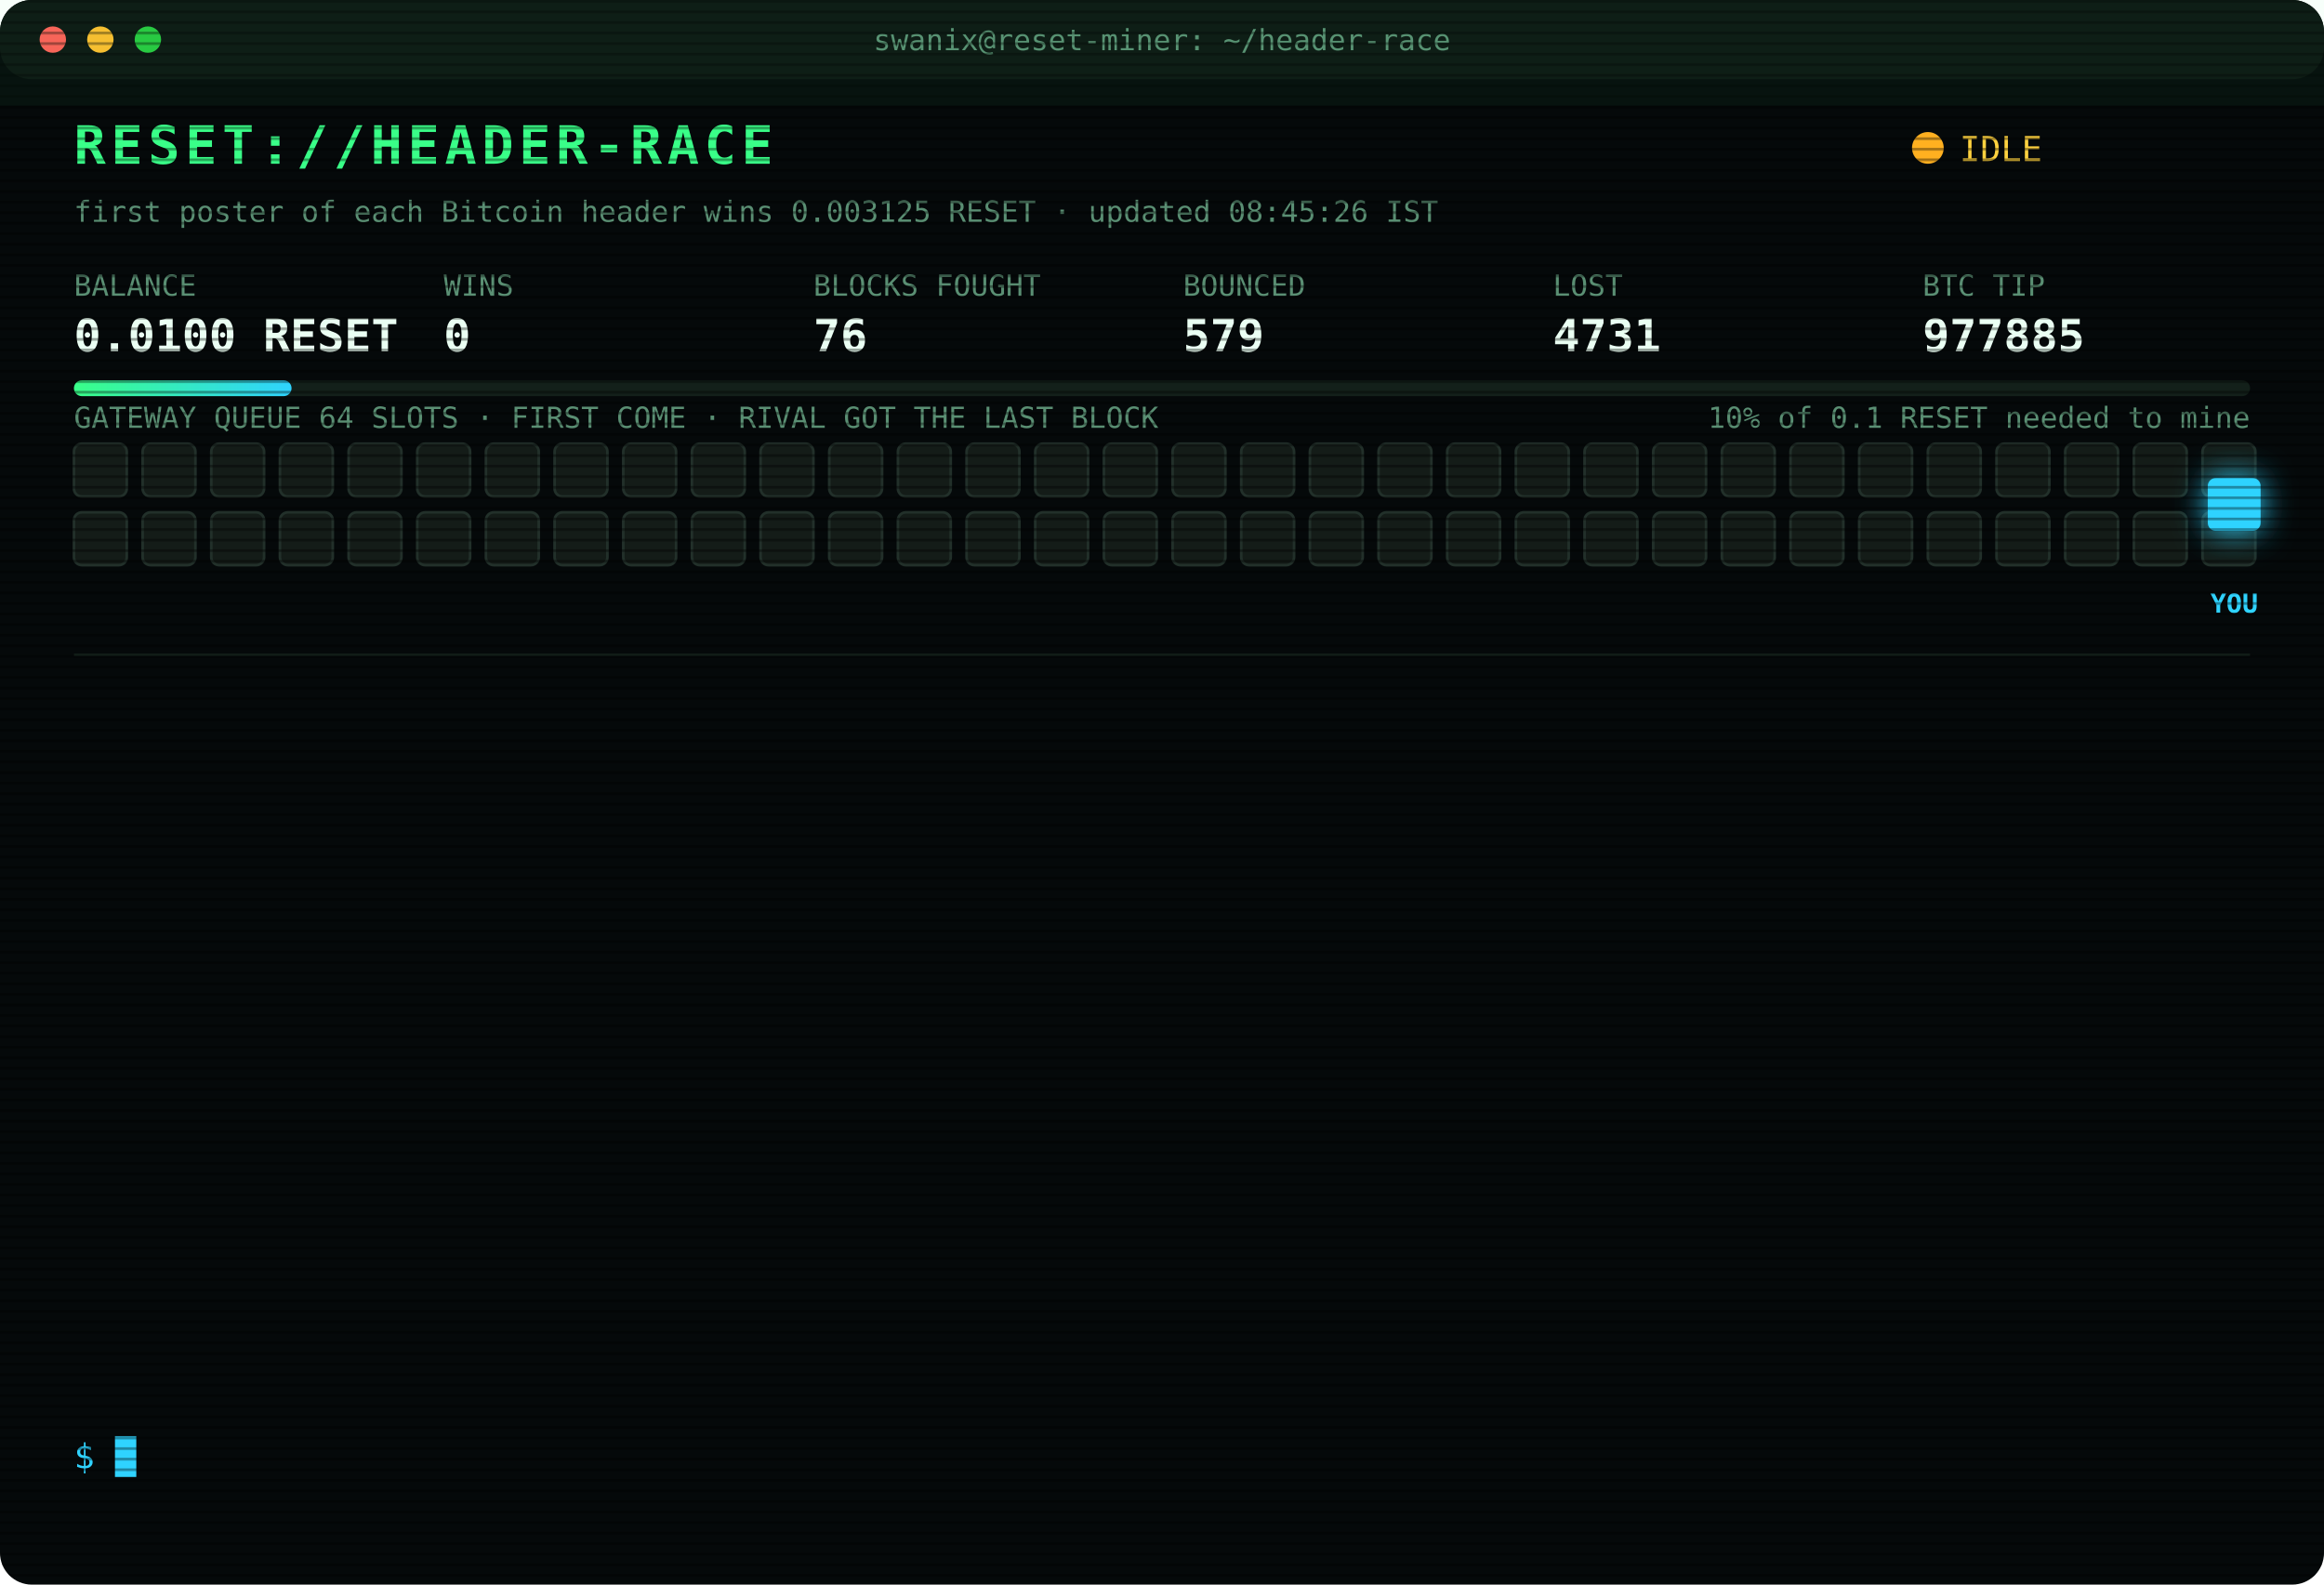
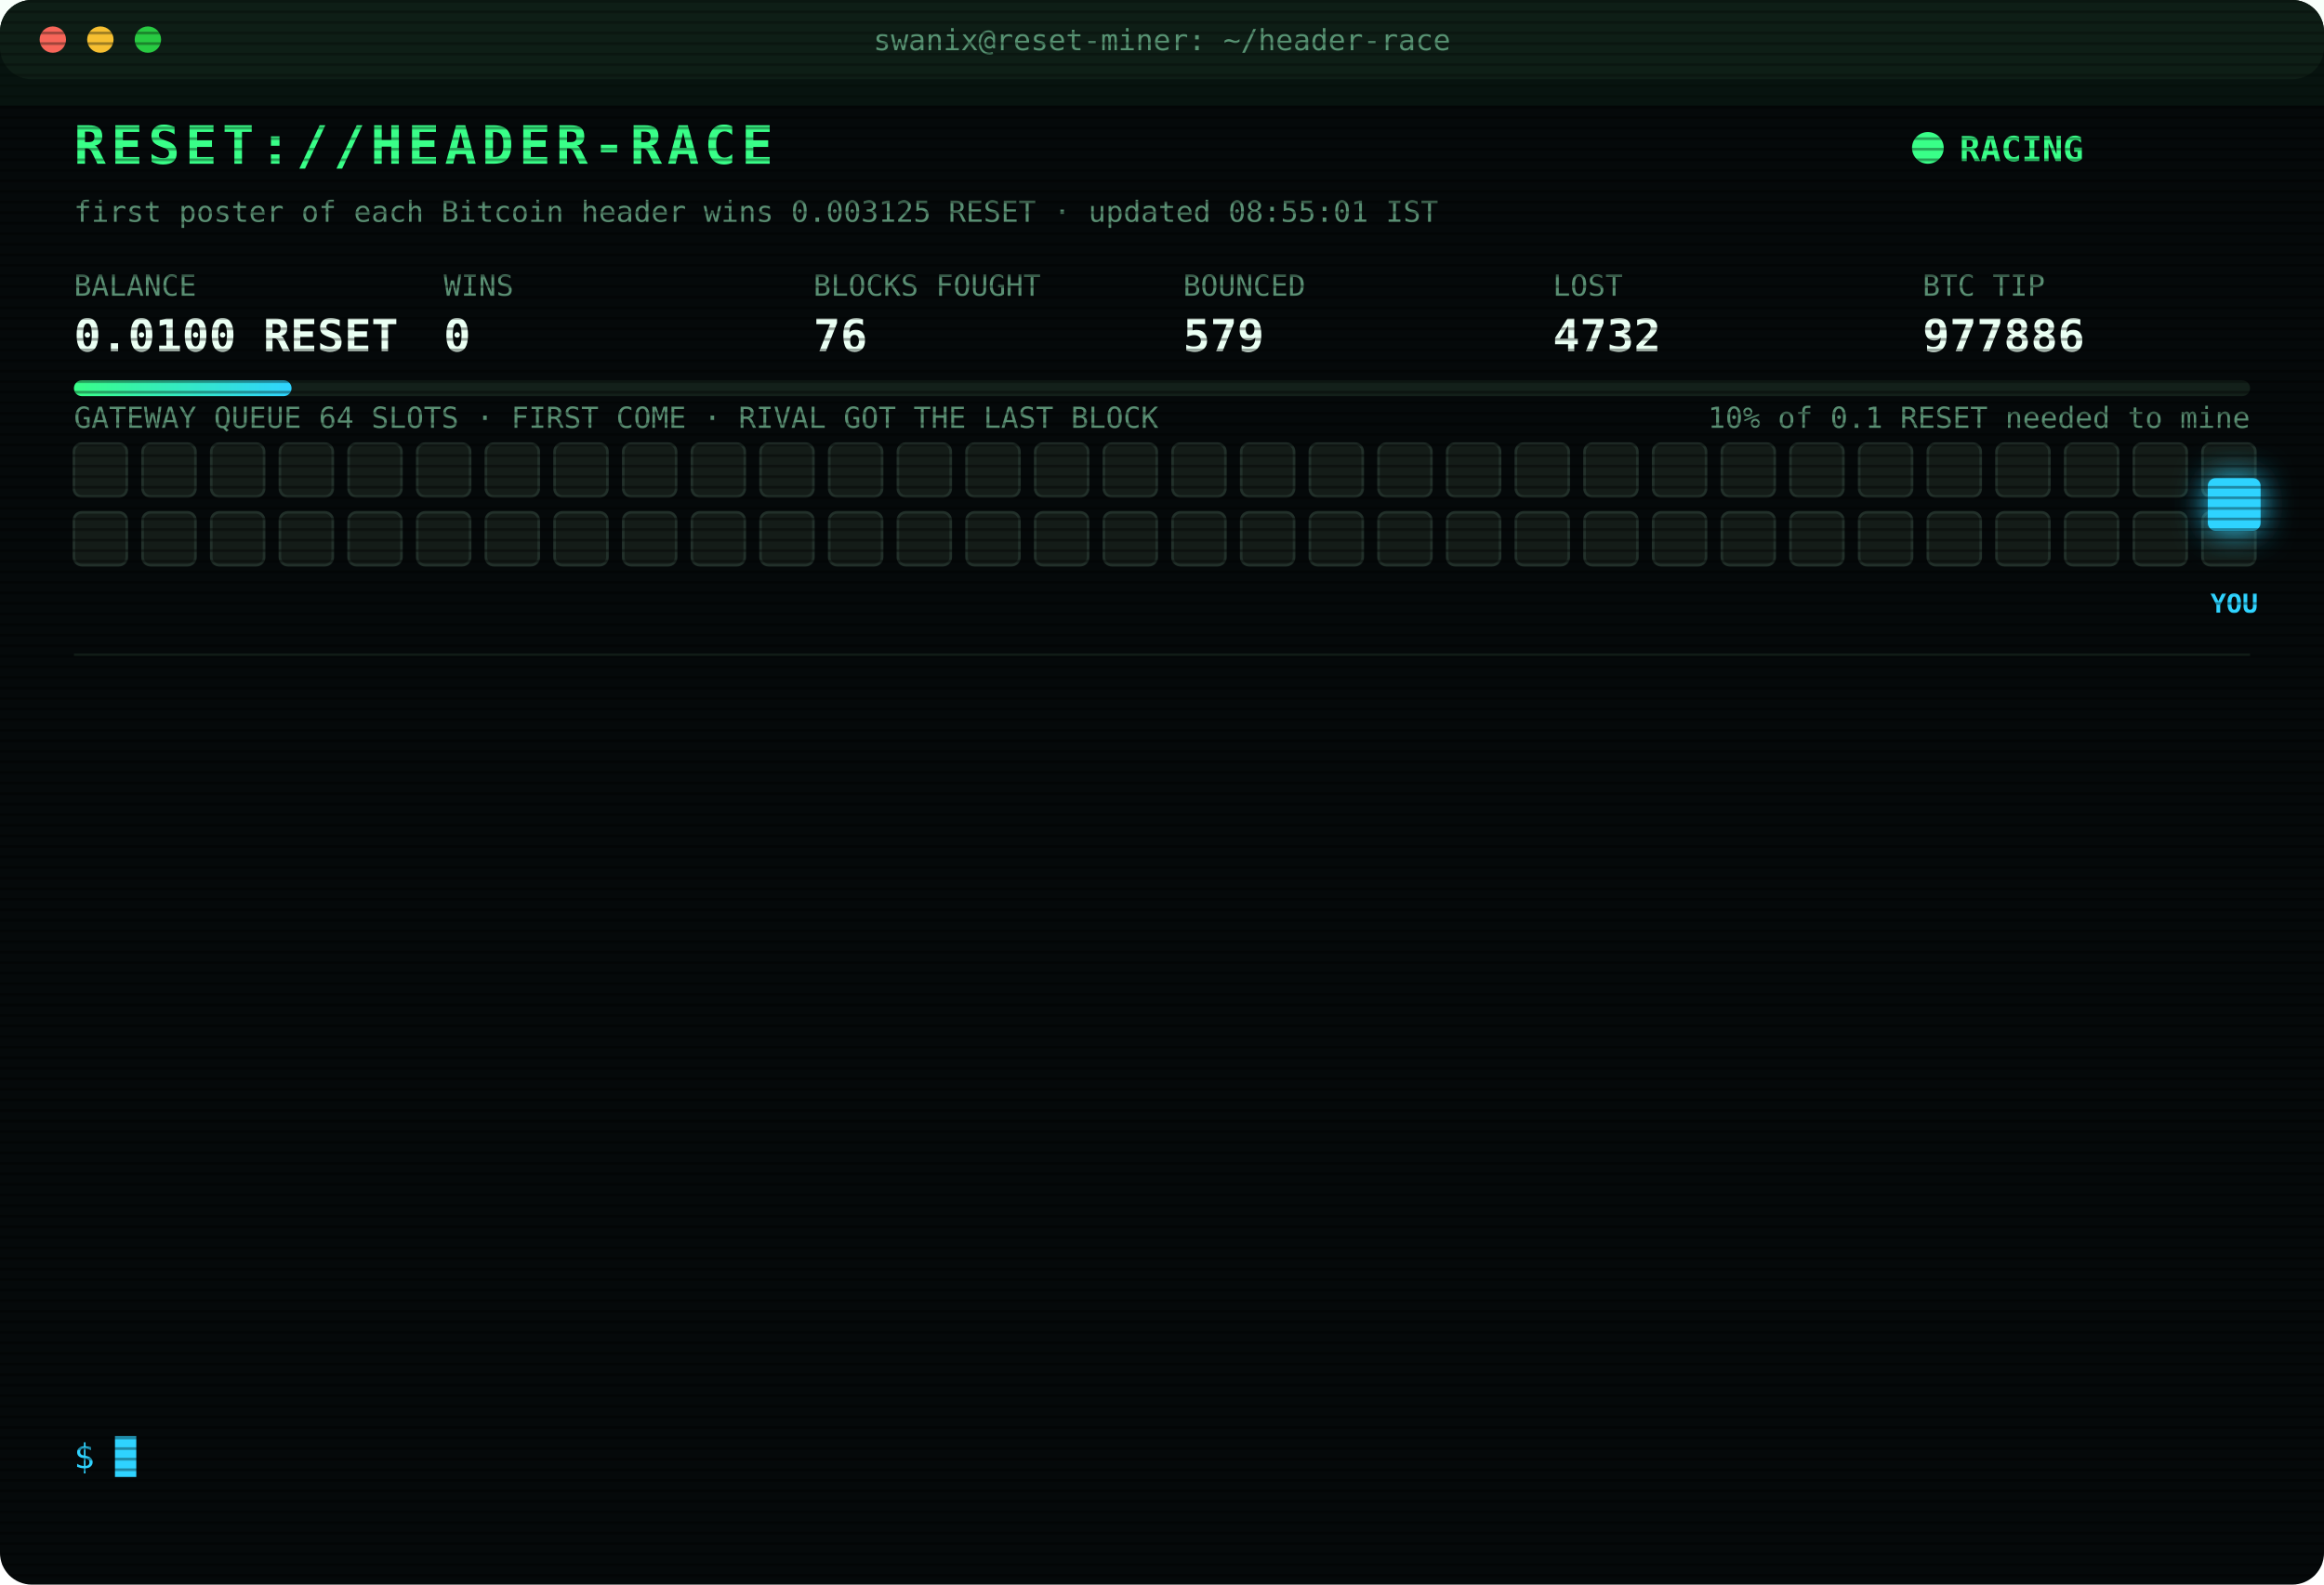
<svg xmlns="http://www.w3.org/2000/svg" width="880" height="600" viewBox="0 0 880 600" font-family="ui-monospace,SFMono-Regular,Menlo,Consolas,monospace">
  <style>
text{font-size:13px;fill:#7CFFB2}
.title{font-size:20px;font-weight:700;fill:#39FF88;letter-spacing:2px;animation:glitch 3s infinite steps(1)}
.sub{fill:#2fd3ff}.k{fill:#5a8f73;font-size:11px}.v{font-size:17px;font-weight:700;fill:#eafff3}
.ts{fill:#3f6b56}.boot{fill:#2fd3ff}.dim{fill:#5a8f73}.bad{fill:#ff4d6d}.warn{fill:#ffd23f}.mag{fill:#ff5cf0}.win{fill:#39FF88;font-weight:700}
.tag{font-size:10px;fill:#2fd3ff;font-weight:700}
.rival{fill:#26332c;stroke:#3c5a49;animation:jam 1.2s infinite alternate}
.idle{fill:#141c18;stroke:#22302a;animation:breathe 4s infinite}
.me{fill:#2fd3ff;filter:drop-shadow(0 0 6px #2fd3ff)}
.hover{animation:nudge 1.1s infinite ease-in-out}.bounce{animation:kick 1.4s infinite}
.ln{opacity:0;animation:in .4s forwards}
.cur{animation:blink 1s infinite steps(1)}
.scan{animation:scan 6s infinite linear}
.led{animation:blink 1.4s infinite}
@keyframes in{from{opacity:0;transform:translateX(-6px)}to{opacity:1;transform:none}}
@keyframes blink{50%{opacity:0}}
@keyframes jam{to{fill:#33463b}}
@keyframes breathe{50%{opacity:.4}}
@keyframes nudge{50%{transform:translateX(-10px)}}
@keyframes kick{0%,100%{transform:none}30%{transform:translateX(-14px)}55%{transform:translateX(10px) translateY(-6px)}}
@keyframes glitch{0%,92%{transform:none}93%{transform:translateX(2px);fill:#ff4d6d}95%{transform:translateX(-2px);fill:#2fd3ff}97%{transform:none}}
@keyframes scan{from{transform:translateY(-40px)}to{transform:translateY(600px)}}
</style>
  <defs>
    <pattern id="sl" width="4" height="4" patternUnits="userSpaceOnUse">
      <rect width="4" height="1" fill="#000" opacity=".35" />
    </pattern>
    <linearGradient id="bar">
      <stop offset="0" stop-color="#39FF88" />
      <stop offset="1" stop-color="#2fd3ff" />
    </linearGradient>
  </defs>
  <rect width="880" height="600" rx="12" fill="#05090a" />
  <rect width="880" height="30" rx="12" fill="#0d1512" />
  <circle cx="20" cy="15" r="5" fill="#ff5f57" />
  <circle cx="38" cy="15" r="5" fill="#febc2e" />
  <circle cx="56" cy="15" r="5" fill="#28c840" />
  <text x="440" y="19" text-anchor="middle" class="k">swanix@reset-miner: ~/header-race</text>
  <text x="28" y="62" class="title">RESET://HEADER-RACE</text>
-   <circle class="led" cx="730" cy="56" r="6" fill="#ffb020" />
-   <text x="742" y="61" class="warn">IDLE</text>
-   <text x="28" y="84" class="k">first poster of each Bitcoin header wins 0.003125 RESET · updated 08:45:26 IST</text>
+   <circle class="led" cx="730" cy="56" r="6" fill="#39FF88" />
+   <text x="742" y="61" class="win">RACING</text>
+   <text x="28" y="84" class="k">first poster of each Bitcoin header wins 0.003125 RESET · updated 08:55:01 IST</text>
  <text x="28" y="112" class="k">BALANCE</text>
  <text x="28" y="133" class="v">0.0100 RESET</text>
  <text x="168" y="112" class="k">WINS</text>
  <text x="168" y="133" class="v">0</text>
  <text x="308" y="112" class="k">BLOCKS FOUGHT</text>
  <text x="308" y="133" class="v">76</text>
  <text x="448" y="112" class="k">BOUNCED</text>
  <text x="448" y="133" class="v">579</text>
  <text x="588" y="112" class="k">LOST</text>
-   <text x="588" y="133" class="v">4731</text>
+   <text x="588" y="133" class="v">4732</text>
  <text x="728" y="112" class="k">BTC TIP</text>
-   <text x="728" y="133" class="v">977885</text>
+   <text x="728" y="133" class="v">977886</text>
  <rect x="28" y="144" width="824" height="6" rx="3" fill="#13201a" />
  <rect x="28" y="144" width="82.4" height="6" rx="3" fill="url(#bar)" />
  <text x="852" y="162" text-anchor="end" class="k">10% of 0.1 RESET needed to mine</text>
  <text x="28" y="162" class="k">GATEWAY QUEUE 64 SLOTS · FIRST COME · RIVAL GOT THE LAST BLOCK</text>
  <rect class="idle" x="28" y="168" width="20" height="20" rx="3" style="animation-delay:0.00s" />
  <rect class="idle" x="54" y="168" width="20" height="20" rx="3" style="animation-delay:0.05s" />
  <rect class="idle" x="80" y="168" width="20" height="20" rx="3" style="animation-delay:0.10s" />
  <rect class="idle" x="106" y="168" width="20" height="20" rx="3" style="animation-delay:0.15s" />
  <rect class="idle" x="132" y="168" width="20" height="20" rx="3" style="animation-delay:0.20s" />
  <rect class="idle" x="158" y="168" width="20" height="20" rx="3" style="animation-delay:0.25s" />
  <rect class="idle" x="184" y="168" width="20" height="20" rx="3" style="animation-delay:0.30s" />
  <rect class="idle" x="210" y="168" width="20" height="20" rx="3" style="animation-delay:0.35s" />
  <rect class="idle" x="236" y="168" width="20" height="20" rx="3" style="animation-delay:0.40s" />
  <rect class="idle" x="262" y="168" width="20" height="20" rx="3" style="animation-delay:0.45s" />
  <rect class="idle" x="288" y="168" width="20" height="20" rx="3" style="animation-delay:0.50s" />
  <rect class="idle" x="314" y="168" width="20" height="20" rx="3" style="animation-delay:0.55s" />
  <rect class="idle" x="340" y="168" width="20" height="20" rx="3" style="animation-delay:0.60s" />
  <rect class="idle" x="366" y="168" width="20" height="20" rx="3" style="animation-delay:0.65s" />
  <rect class="idle" x="392" y="168" width="20" height="20" rx="3" style="animation-delay:0.70s" />
  <rect class="idle" x="418" y="168" width="20" height="20" rx="3" style="animation-delay:0.75s" />
  <rect class="idle" x="444" y="168" width="20" height="20" rx="3" style="animation-delay:0.80s" />
  <rect class="idle" x="470" y="168" width="20" height="20" rx="3" style="animation-delay:0.85s" />
  <rect class="idle" x="496" y="168" width="20" height="20" rx="3" style="animation-delay:0.90s" />
  <rect class="idle" x="522" y="168" width="20" height="20" rx="3" style="animation-delay:0.95s" />
  <rect class="idle" x="548" y="168" width="20" height="20" rx="3" style="animation-delay:1.00s" />
  <rect class="idle" x="574" y="168" width="20" height="20" rx="3" style="animation-delay:1.05s" />
  <rect class="idle" x="600" y="168" width="20" height="20" rx="3" style="animation-delay:1.10s" />
  <rect class="idle" x="626" y="168" width="20" height="20" rx="3" style="animation-delay:1.15s" />
  <rect class="idle" x="652" y="168" width="20" height="20" rx="3" style="animation-delay:1.20s" />
  <rect class="idle" x="678" y="168" width="20" height="20" rx="3" style="animation-delay:1.25s" />
  <rect class="idle" x="704" y="168" width="20" height="20" rx="3" style="animation-delay:1.30s" />
  <rect class="idle" x="730" y="168" width="20" height="20" rx="3" style="animation-delay:1.35s" />
  <rect class="idle" x="756" y="168" width="20" height="20" rx="3" style="animation-delay:1.40s" />
  <rect class="idle" x="782" y="168" width="20" height="20" rx="3" style="animation-delay:1.45s" />
  <rect class="idle" x="808" y="168" width="20" height="20" rx="3" style="animation-delay:1.50s" />
  <rect class="idle" x="834" y="168" width="20" height="20" rx="3" style="animation-delay:1.55s" />
  <rect class="idle" x="28" y="194" width="20" height="20" rx="3" style="animation-delay:1.60s" />
  <rect class="idle" x="54" y="194" width="20" height="20" rx="3" style="animation-delay:1.65s" />
  <rect class="idle" x="80" y="194" width="20" height="20" rx="3" style="animation-delay:1.70s" />
  <rect class="idle" x="106" y="194" width="20" height="20" rx="3" style="animation-delay:1.75s" />
  <rect class="idle" x="132" y="194" width="20" height="20" rx="3" style="animation-delay:1.80s" />
  <rect class="idle" x="158" y="194" width="20" height="20" rx="3" style="animation-delay:1.85s" />
  <rect class="idle" x="184" y="194" width="20" height="20" rx="3" style="animation-delay:1.90s" />
  <rect class="idle" x="210" y="194" width="20" height="20" rx="3" style="animation-delay:1.95s" />
  <rect class="idle" x="236" y="194" width="20" height="20" rx="3" style="animation-delay:2.00s" />
  <rect class="idle" x="262" y="194" width="20" height="20" rx="3" style="animation-delay:2.05s" />
  <rect class="idle" x="288" y="194" width="20" height="20" rx="3" style="animation-delay:2.10s" />
  <rect class="idle" x="314" y="194" width="20" height="20" rx="3" style="animation-delay:2.15s" />
  <rect class="idle" x="340" y="194" width="20" height="20" rx="3" style="animation-delay:2.20s" />
  <rect class="idle" x="366" y="194" width="20" height="20" rx="3" style="animation-delay:2.25s" />
  <rect class="idle" x="392" y="194" width="20" height="20" rx="3" style="animation-delay:2.30s" />
  <rect class="idle" x="418" y="194" width="20" height="20" rx="3" style="animation-delay:2.35s" />
  <rect class="idle" x="444" y="194" width="20" height="20" rx="3" style="animation-delay:2.40s" />
  <rect class="idle" x="470" y="194" width="20" height="20" rx="3" style="animation-delay:2.45s" />
  <rect class="idle" x="496" y="194" width="20" height="20" rx="3" style="animation-delay:2.50s" />
  <rect class="idle" x="522" y="194" width="20" height="20" rx="3" style="animation-delay:2.55s" />
  <rect class="idle" x="548" y="194" width="20" height="20" rx="3" style="animation-delay:2.60s" />
  <rect class="idle" x="574" y="194" width="20" height="20" rx="3" style="animation-delay:2.65s" />
  <rect class="idle" x="600" y="194" width="20" height="20" rx="3" style="animation-delay:2.70s" />
  <rect class="idle" x="626" y="194" width="20" height="20" rx="3" style="animation-delay:2.75s" />
  <rect class="idle" x="652" y="194" width="20" height="20" rx="3" style="animation-delay:2.80s" />
  <rect class="idle" x="678" y="194" width="20" height="20" rx="3" style="animation-delay:2.85s" />
  <rect class="idle" x="704" y="194" width="20" height="20" rx="3" style="animation-delay:2.90s" />
  <rect class="idle" x="730" y="194" width="20" height="20" rx="3" style="animation-delay:2.95s" />
  <rect class="idle" x="756" y="194" width="20" height="20" rx="3" style="animation-delay:3.00s" />
  <rect class="idle" x="782" y="194" width="20" height="20" rx="3" style="animation-delay:3.05s" />
  <rect class="idle" x="808" y="194" width="20" height="20" rx="3" style="animation-delay:3.10s" />
  <rect class="idle" x="834" y="194" width="20" height="20" rx="3" style="animation-delay:3.15s" />
  <g class="hover">
    <rect class="me" x="836" y="181" width="20" height="20" rx="3" />
    <text class="tag" x="846" y="232" text-anchor="middle">YOU</text>
  </g>
  <line x1="28" x2="852" y1="248" y2="248" stroke="#13201a" />
  <g class="ln" style="animation-delay:0.40s">
-     <text x="28" y="270" class="ts">05:51:25</text>
-     <text x="104" y="270" class="bad">[LOST] #977871 taken by a rival miner</text>
+     <text x="28" y="270" class="ts">05:53:16</text>
+     <text x="104" y="270" class="bad">[LOST] #977872 taken by a rival miner</text>
  </g>
  <g class="ln" style="animation-delay:0.65s">
-     <text x="28" y="292" class="ts">05:53:16</text>
-     <text x="104" y="292" class="bad">[LOST] #977872 taken by a rival miner</text>
+     <text x="28" y="292" class="ts">06:16:56</text>
+     <text x="104" y="292" class="bad">[LOST] #977874 taken by a rival miner</text>
  </g>
  <g class="ln" style="animation-delay:0.90s">
-     <text x="28" y="314" class="ts">06:16:56</text>
-     <text x="104" y="314" class="bad">[LOST] #977874 taken by a rival miner</text>
+     <text x="28" y="314" class="ts">06:39:54</text>
+     <text x="104" y="314" class="bad">[LOST] #977876 taken by a rival miner</text>
  </g>
  <g class="ln" style="animation-delay:1.15s">
-     <text x="28" y="336" class="ts">06:39:54</text>
-     <text x="104" y="336" class="bad">[LOST] #977876 taken by a rival miner</text>
+     <text x="28" y="336" class="ts">06:49:43</text>
+     <text x="104" y="336" class="bad">[LOST] #977877 taken by a rival miner</text>
  </g>
  <g class="ln" style="animation-delay:1.40s">
-     <text x="28" y="358" class="ts">06:49:43</text>
-     <text x="104" y="358" class="bad">[LOST] #977877 taken by a rival miner</text>
+     <text x="28" y="358" class="ts">06:51:25</text>
+     <text x="104" y="358" class="bad">[LOST] #977878 taken by a rival miner</text>
  </g>
  <g class="ln" style="animation-delay:1.65s">
-     <text x="28" y="380" class="ts">06:51:25</text>
-     <text x="104" y="380" class="bad">[LOST] #977878 taken by a rival miner</text>
+     <text x="28" y="380" class="ts">07:03:41</text>
+     <text x="104" y="380" class="bad">[LOST] #977879 taken by a rival miner</text>
  </g>
  <g class="ln" style="animation-delay:1.90s">
-     <text x="28" y="402" class="ts">07:03:41</text>
-     <text x="104" y="402" class="bad">[LOST] #977879 taken by a rival miner</text>
+     <text x="28" y="402" class="ts">07:06:13</text>
+     <text x="104" y="402" class="bad">[LOST] #977880 taken by a rival miner</text>
  </g>
  <g class="ln" style="animation-delay:2.15s">
-     <text x="28" y="424" class="ts">07:06:13</text>
-     <text x="104" y="424" class="bad">[LOST] #977880 taken by a rival miner</text>
+     <text x="28" y="424" class="ts">07:13:23</text>
+     <text x="104" y="424" class="bad">[LOST] #977881 taken by a rival miner</text>
  </g>
  <g class="ln" style="animation-delay:2.40s">
-     <text x="28" y="446" class="ts">07:13:23</text>
-     <text x="104" y="446" class="bad">[LOST] #977881 taken by a rival miner</text>
+     <text x="28" y="446" class="ts">07:46:11</text>
+     <text x="104" y="446" class="bad">[LOST] #977882 taken by a rival miner</text>
  </g>
  <g class="ln" style="animation-delay:2.65s">
-     <text x="28" y="468" class="ts">07:46:11</text>
-     <text x="104" y="468" class="bad">[LOST] #977882 taken by a rival miner</text>
+     <text x="28" y="468" class="ts">07:49:28</text>
+     <text x="104" y="468" class="bad">[LOST] #977883 taken by a rival miner</text>
  </g>
  <g class="ln" style="animation-delay:2.90s">
-     <text x="28" y="490" class="ts">07:49:28</text>
-     <text x="104" y="490" class="bad">[LOST] #977883 taken by a rival miner</text>
+     <text x="28" y="490" class="ts">07:59:43</text>
+     <text x="104" y="490" class="bad">[LOST] #977884 taken by a rival miner</text>
  </g>
  <g class="ln" style="animation-delay:3.15s">
-     <text x="28" y="512" class="ts">07:59:43</text>
-     <text x="104" y="512" class="bad">[LOST] #977884 taken by a rival miner</text>
+     <text x="28" y="512" class="ts">08:16:34</text>
+     <text x="104" y="512" class="bad">[LOST] #977885 taken by a rival miner</text>
  </g>
  <g class="ln" style="animation-delay:3.40s">
-     <text x="28" y="534" class="ts">08:16:34</text>
-     <text x="104" y="534" class="bad">[LOST] #977885 taken by a rival miner</text>
+     <text x="28" y="534" class="ts">08:55:01</text>
+     <text x="104" y="534" class="bad">[LOST] #977886 taken by a rival miner</text>
  </g>
  <text x="28" y="556" class="sub">$ <tspan class="cur">█</tspan>
  </text>
  <rect width="880" height="600" rx="12" fill="url(#sl)" pointer-events="none" />
  <rect class="scan" width="880" height="40" fill="#39FF88" opacity=".04" />
</svg>
